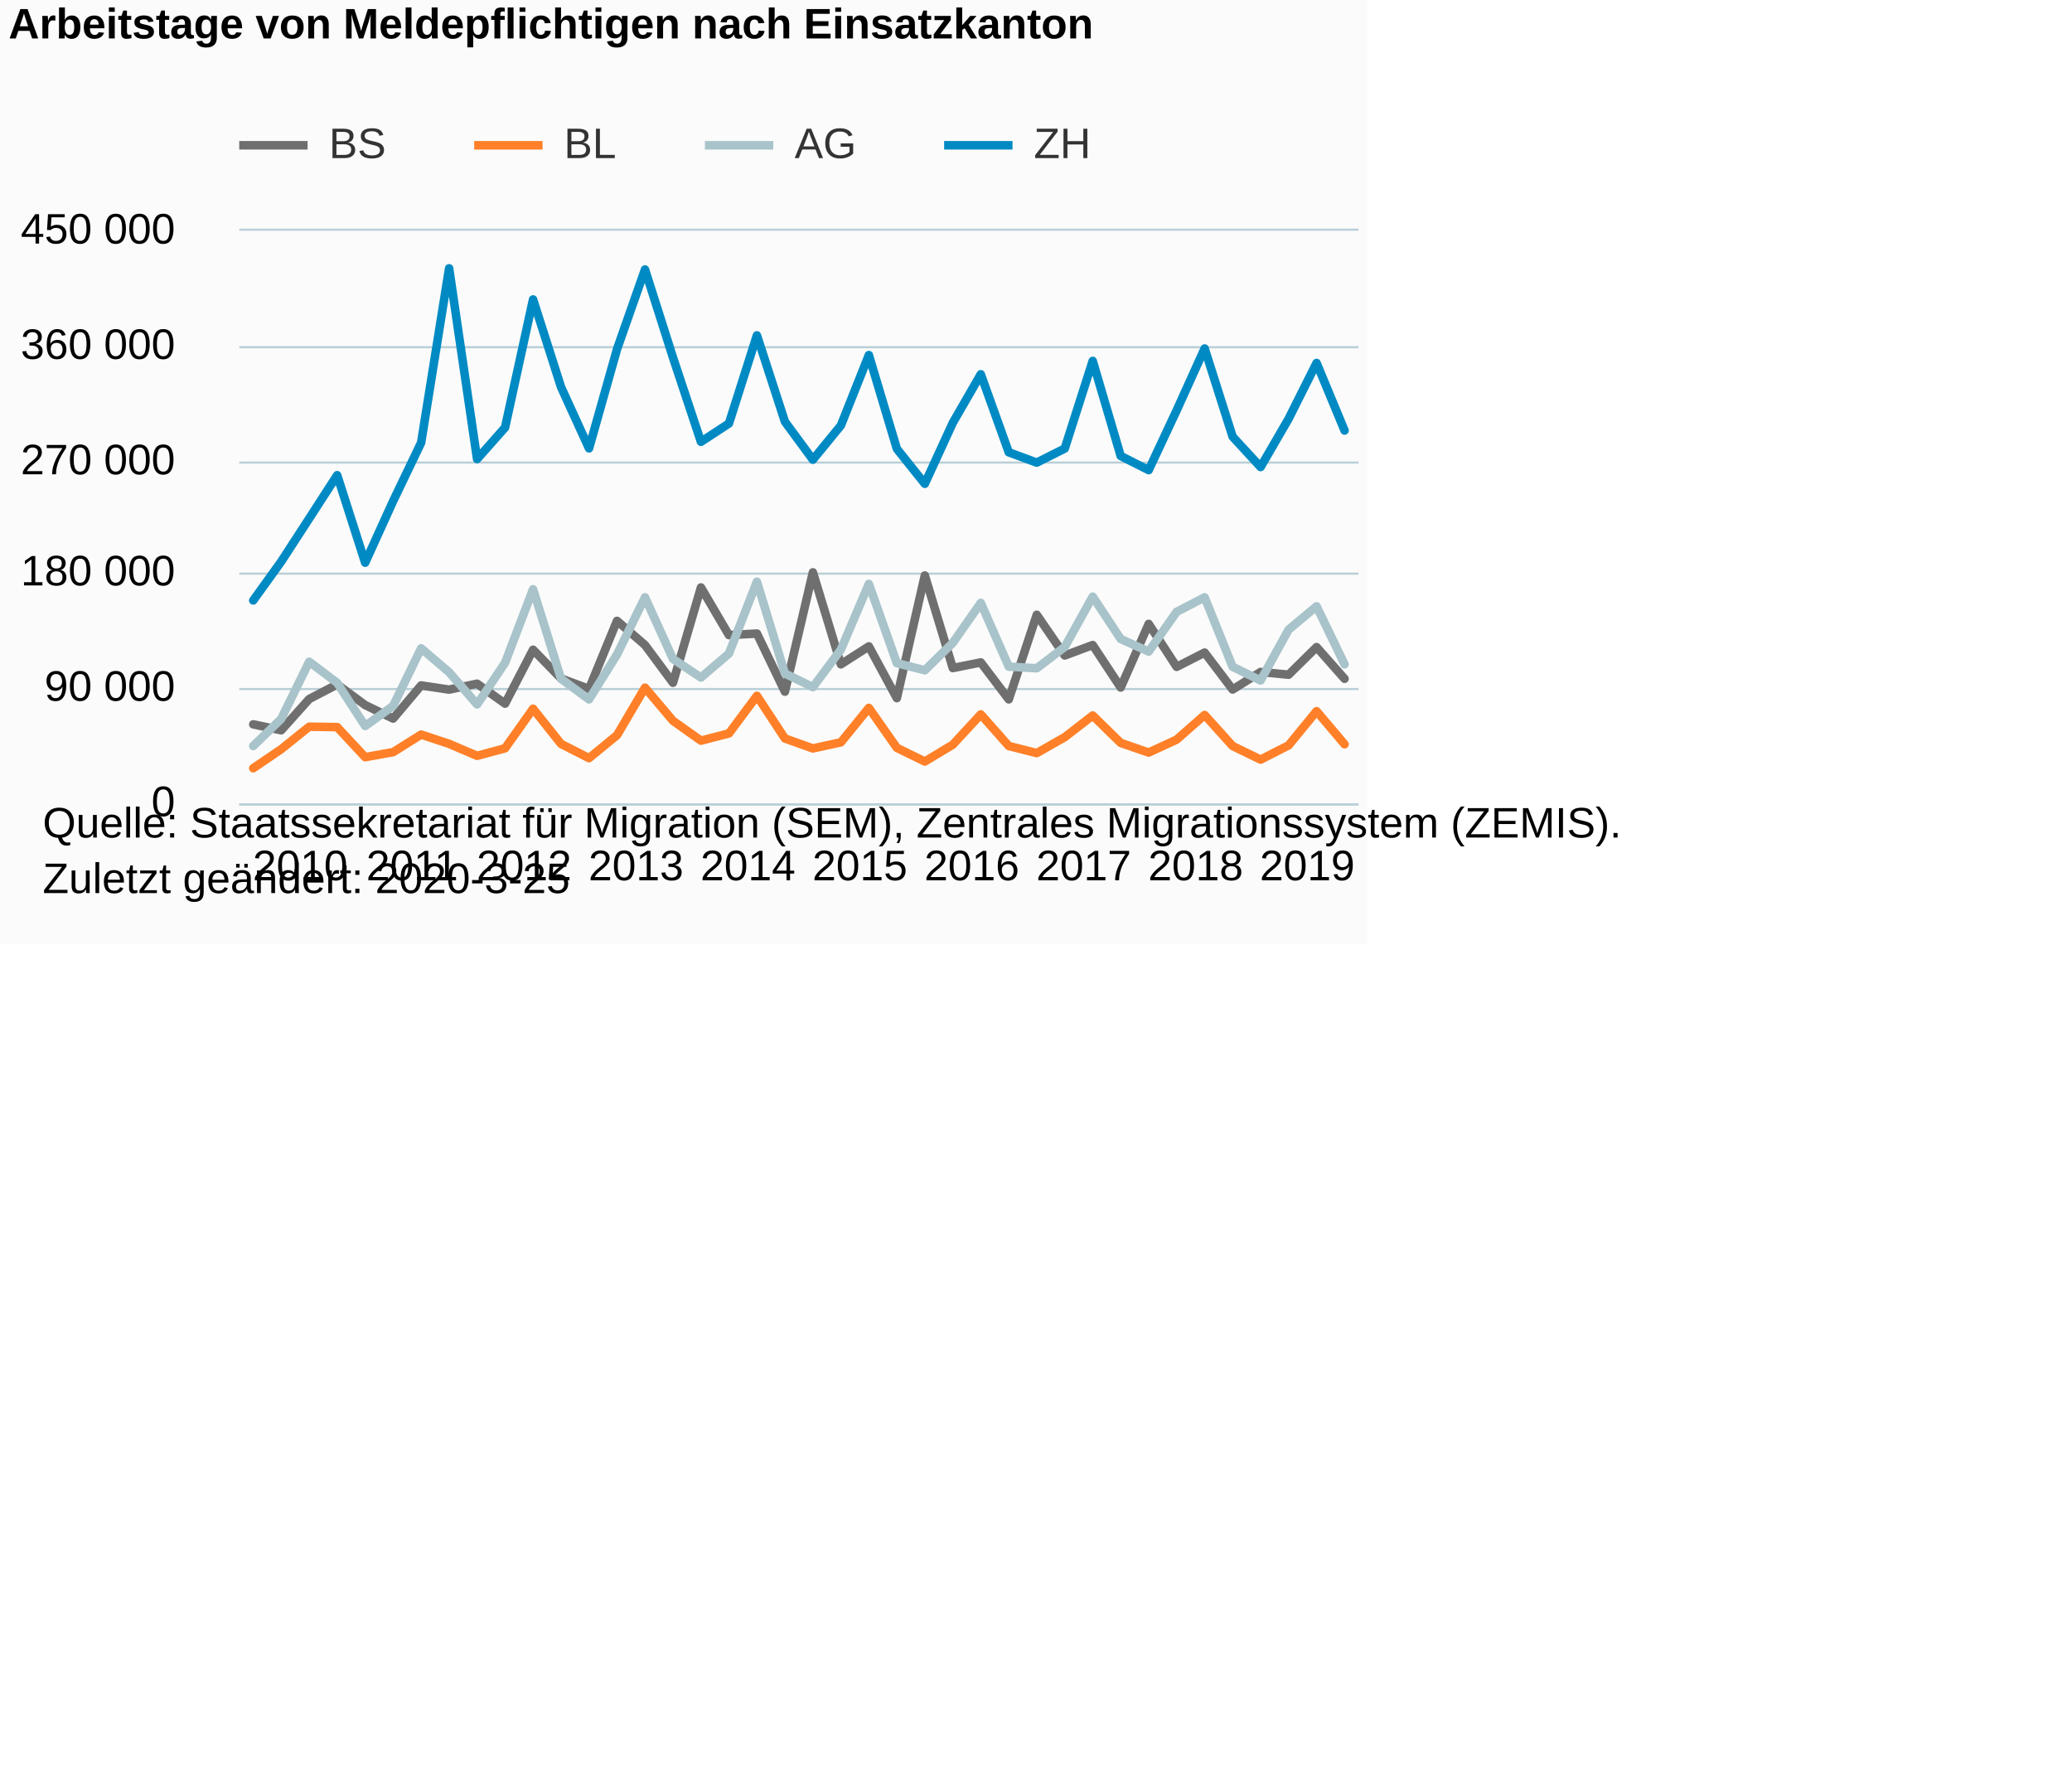
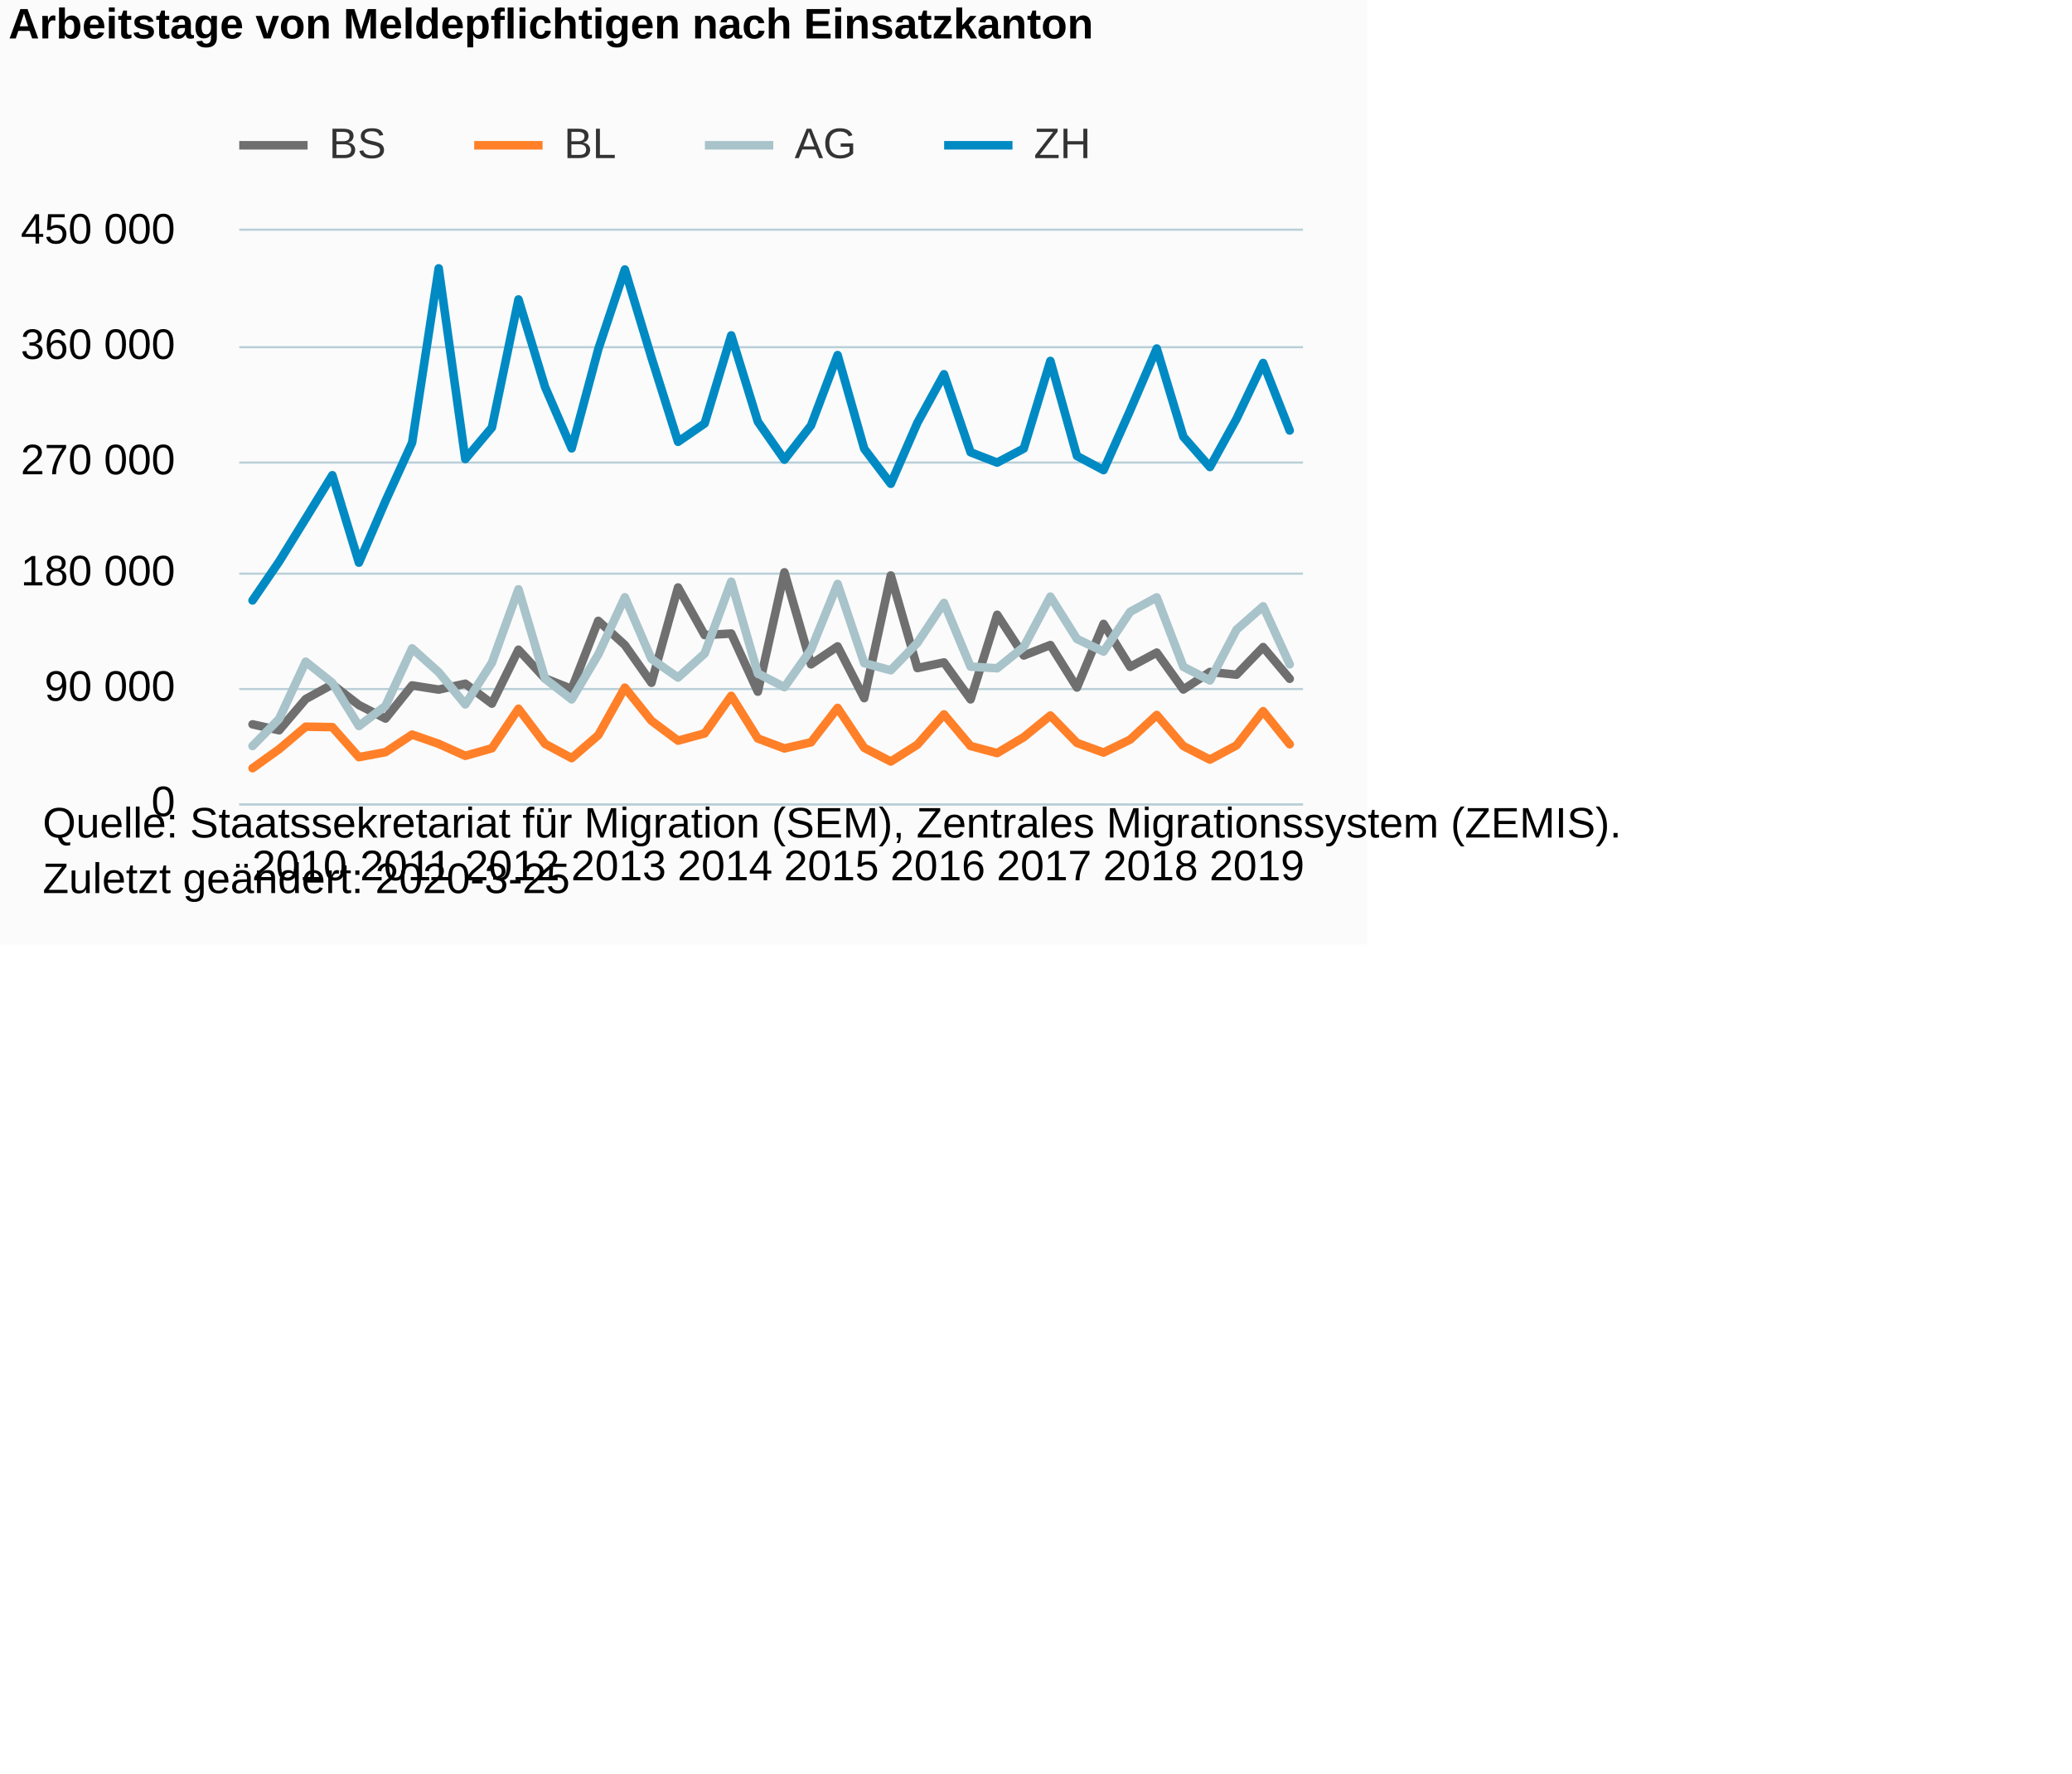
<svg xmlns="http://www.w3.org/2000/svg" version="1.1" class="highcharts-root" style="font-family:Arial;font-size:12px;" viewBox="0 0 485 415">
  <defs>
-     <clipPath id="highcharts-acv0vji-6">
-       <rect x="0" y="0" width="262" height="134" fill="none" />
+     <clipPath id="highcharts-9szdkq7-6">
+       <rect x="0" y="0" width="249" height="134" fill="none" />
    </clipPath>
-     <clipPath id="highcharts-acv0vji-7">
-       <rect x="0" y="0" width="262" height="134" fill="none" />
+     <clipPath id="highcharts-9szdkq7-7">
+       <rect x="0" y="0" width="249" height="134" fill="none" />
    </clipPath>
  </defs>
  <rect fill="#fbfbfb" class="highcharts-background" x="0" y="0" width="320" height="221" rx="0" ry="0" />
-   <rect fill="none" class="highcharts-plot-background" x="56" y="54" width="262" height="134" />
+   <rect fill="none" class="highcharts-plot-background" x="56" y="54" width="249" height="134" />
  <g class="highcharts-pane-group" data-z-index="0" />
  <g class="highcharts-grid highcharts-xaxis-grid " data-z-index="1">
    <path fill="none" data-z-index="1" class="highcharts-grid-line" d="M 58.5 54 L 58.5 188" opacity="1" />
-     <path fill="none" data-z-index="1" class="highcharts-grid-line" d="M 84.5 54 L 84.5 188" opacity="1" />
-     <path fill="none" data-z-index="1" class="highcharts-grid-line" d="M 111.5 54 L 111.5 188" opacity="1" />
-     <path fill="none" data-z-index="1" class="highcharts-grid-line" d="M 137.5 54 L 137.5 188" opacity="1" />
-     <path fill="none" data-z-index="1" class="highcharts-grid-line" d="M 163.5 54 L 163.5 188" opacity="1" />
-     <path fill="none" data-z-index="1" class="highcharts-grid-line" d="M 189.5 54 L 189.5 188" opacity="1" />
-     <path fill="none" data-z-index="1" class="highcharts-grid-line" d="M 215.5 54 L 215.5 188" opacity="1" />
-     <path fill="none" data-z-index="1" class="highcharts-grid-line" d="M 242.5 54 L 242.5 188" opacity="1" />
-     <path fill="none" data-z-index="1" class="highcharts-grid-line" d="M 268.5 54 L 268.5 188" opacity="1" />
-     <path fill="none" data-z-index="1" class="highcharts-grid-line" d="M 294.5 54 L 294.5 188" opacity="1" />
+     <path fill="none" data-z-index="1" class="highcharts-grid-line" d="M 83.5 54 L 83.5 188" opacity="1" />
+     <path fill="none" data-z-index="1" class="highcharts-grid-line" d="M 108.5 54 L 108.5 188" opacity="1" />
+     <path fill="none" data-z-index="1" class="highcharts-grid-line" d="M 133.5 54 L 133.5 188" opacity="1" />
+     <path fill="none" data-z-index="1" class="highcharts-grid-line" d="M 158.5 54 L 158.5 188" opacity="1" />
+     <path fill="none" data-z-index="1" class="highcharts-grid-line" d="M 183.5 54 L 183.5 188" opacity="1" />
+     <path fill="none" data-z-index="1" class="highcharts-grid-line" d="M 208.5 54 L 208.5 188" opacity="1" />
+     <path fill="none" data-z-index="1" class="highcharts-grid-line" d="M 232.5 54 L 232.5 188" opacity="1" />
+     <path fill="none" data-z-index="1" class="highcharts-grid-line" d="M 257.5 54 L 257.5 188" opacity="1" />
+     <path fill="none" data-z-index="1" class="highcharts-grid-line" d="M 282.5 54 L 282.5 188" opacity="1" />
  </g>
  <g class="highcharts-grid highcharts-yaxis-grid " data-z-index="1">
-     <path fill="none" stroke="#B9CFD7" stroke-width="0.5" data-z-index="1" class="highcharts-grid-line" d="M 56 188.25 L 318 188.25" opacity="1" />
-     <path fill="none" stroke="#B9CFD7" stroke-width="0.5" data-z-index="1" class="highcharts-grid-line" d="M 56 161.25 L 318 161.25" opacity="1" />
-     <path fill="none" stroke="#B9CFD7" stroke-width="0.5" data-z-index="1" class="highcharts-grid-line" d="M 56 134.25 L 318 134.25" opacity="1" />
-     <path fill="none" stroke="#B9CFD7" stroke-width="0.5" data-z-index="1" class="highcharts-grid-line" d="M 56 108.25 L 318 108.25" opacity="1" />
-     <path fill="none" stroke="#B9CFD7" stroke-width="0.5" data-z-index="1" class="highcharts-grid-line" d="M 56 81.25 L 318 81.25" opacity="1" />
-     <path fill="none" stroke="#B9CFD7" stroke-width="0.5" data-z-index="1" class="highcharts-grid-line" d="M 56 53.75 L 318 53.75" opacity="1" />
+     <path fill="none" stroke="#B9CFD7" stroke-width="0.5" data-z-index="1" class="highcharts-grid-line" d="M 56 188.25 L 305 188.25" opacity="1" />
+     <path fill="none" stroke="#B9CFD7" stroke-width="0.5" data-z-index="1" class="highcharts-grid-line" d="M 56 161.25 L 305 161.25" opacity="1" />
+     <path fill="none" stroke="#B9CFD7" stroke-width="0.5" data-z-index="1" class="highcharts-grid-line" d="M 56 134.25 L 305 134.25" opacity="1" />
+     <path fill="none" stroke="#B9CFD7" stroke-width="0.5" data-z-index="1" class="highcharts-grid-line" d="M 56 108.25 L 305 108.25" opacity="1" />
+     <path fill="none" stroke="#B9CFD7" stroke-width="0.5" data-z-index="1" class="highcharts-grid-line" d="M 56 81.25 L 305 81.25" opacity="1" />
+     <path fill="none" stroke="#B9CFD7" stroke-width="0.5" data-z-index="1" class="highcharts-grid-line" d="M 56 53.75 L 305 53.75" opacity="1" />
  </g>
-   <rect fill="none" class="highcharts-plot-border" data-z-index="1" x="56" y="54" width="262" height="134" />
+   <rect fill="none" class="highcharts-plot-border" data-z-index="1" x="56" y="54" width="249" height="134" />
  <g class="highcharts-axis highcharts-xaxis " data-z-index="2">
-     <path fill="none" class="highcharts-axis-line" stroke="#B9CFD7" stroke-width="0.5" data-z-index="7" d="M 56 188.25 L 318 188.25" />
+     <path fill="none" class="highcharts-axis-line" stroke="#B9CFD7" stroke-width="0.5" data-z-index="7" d="M 56 188.25 L 305 188.25" />
  </g>
  <g class="highcharts-axis highcharts-yaxis " data-z-index="2">
    <path fill="none" class="highcharts-axis-line" data-z-index="7" d="M 56 54 L 56 188" />
  </g>
  <g class="highcharts-series-group" data-z-index="3">
-     <g data-z-index="0.1" class="highcharts-series highcharts-series-0 highcharts-line-series " transform="translate(56,54) scale(1 1)" clip-path="url(#highcharts-acv0vji-7)">
-       <path fill="none" d="M 3.275 115.513 L 9.825 116.902 L 16.375 109.591 L 22.925 106.183 L 29.475 111.001 L 36.025 114.164 L 42.575 106.408 L 49.125 107.385 L 55.675 106.004 L 62.225 110.668 L 68.775 98.051 L 75.325 104.779 L 81.875 107.225 L 88.425 91.294 L 94.975 96.95 L 101.525 105.785 L 108.075 83.48 L 114.625 94.632 L 121.175 94.265 L 127.725 107.863 L 134.275 79.94 L 140.825 101.471 L 147.375 97.266 L 153.925 109.382 L 160.475 80.675 L 167.025 102.339 L 173.575 101.023 L 180.125 109.67 L 186.675 89.872 L 193.225 99.401 L 199.775 96.957 L 206.325 106.895 L 212.875 92.01 L 219.425 102.061 L 225.975 98.723 L 232.525 107.362 L 239.075 103.257 L 245.625 103.897 L 252.175 97.437 L 258.725 104.849" class="highcharts-graph" data-z-index="1" stroke="#6F6F6F" stroke-width="2" stroke-linejoin="round" stroke-linecap="round" />
+     <g data-z-index="0.1" class="highcharts-series highcharts-series-0 highcharts-line-series " transform="translate(56,54) scale(1 1)" clip-path="url(#highcharts-9szdkq7-7)">
+       <path fill="none" d="M 3.112 115.513 L 9.338 116.902 L 15.562 109.591 L 21.788 106.183 L 28.012 111.001 L 34.237 114.164 L 40.462 106.408 L 46.688 107.385 L 52.913 106.004 L 59.138 110.668 L 65.362 98.051 L 71.588 104.779 L 77.812 107.225 L 84.037 91.294 L 90.263 96.95 L 96.487 105.785 L 102.713 83.48 L 108.938 94.632 L 115.162 94.265 L 121.388 107.863 L 127.612 79.94 L 133.838 101.471 L 140.062 97.266 L 146.287 109.382 L 152.512 80.675 L 158.738 102.339 L 164.963 101.023 L 171.188 109.67 L 177.412 89.872 L 183.637 99.401 L 189.863 96.957 L 196.088 106.895 L 202.312 92.01 L 208.537 102.061 L 214.762 98.723 L 220.988 107.362 L 227.213 103.257 L 233.438 103.897 L 239.662 97.437 L 245.887 104.849" class="highcharts-graph" data-z-index="1" stroke="#6F6F6F" stroke-width="2" stroke-linejoin="round" stroke-linecap="round" />
    </g>
    <g data-z-index="0.1" class="highcharts-markers highcharts-series-0 highcharts-line-series " transform="translate(56,54) scale(1 1)" clip-path="none" />
-     <g data-z-index="0.1" class="highcharts-series highcharts-series-1 highcharts-line-series " transform="translate(56,54) scale(1 1)" clip-path="url(#highcharts-acv0vji-7)">
-       <path fill="none" d="M 3.275 125.783 L 9.825 121.324 L 16.375 116.065 L 22.925 116.165 L 29.475 123.194 L 36.025 122.021 L 42.575 117.908 L 49.125 120.075 L 55.675 122.879 L 62.225 121.116 L 68.775 111.861 L 75.325 120.09 L 81.875 123.424 L 88.425 118.056 L 94.975 106.928 L 101.525 114.682 L 108.075 119.33 L 114.625 117.637 L 121.175 108.84 L 127.725 118.821 L 134.275 121.15 L 140.825 119.722 L 147.375 111.665 L 153.925 121.006 L 160.475 124.214 L 167.025 120.272 L 173.575 113.18 L 180.125 120.582 L 186.675 122.238 L 193.225 118.519 L 199.775 113.446 L 206.325 119.857 L 212.875 122.116 L 219.425 119.088 L 225.975 113.323 L 232.525 120.584 L 239.075 123.768 L 245.625 120.431 L 252.175 112.434 L 258.725 120.174" class="highcharts-graph" data-z-index="1" stroke="#FF8028" stroke-width="2" stroke-linejoin="round" stroke-linecap="round" />
+     <g data-z-index="0.1" class="highcharts-series highcharts-series-1 highcharts-line-series " transform="translate(56,54) scale(1 1)" clip-path="url(#highcharts-9szdkq7-7)">
+       <path fill="none" d="M 3.112 125.783 L 9.338 121.324 L 15.562 116.065 L 21.788 116.165 L 28.012 123.194 L 34.237 122.021 L 40.462 117.908 L 46.688 120.075 L 52.913 122.879 L 59.138 121.116 L 65.362 111.861 L 71.588 120.09 L 77.812 123.424 L 84.037 118.056 L 90.263 106.928 L 96.487 114.682 L 102.713 119.33 L 108.938 117.637 L 115.162 108.84 L 121.388 118.821 L 127.612 121.15 L 133.838 119.722 L 140.062 111.665 L 146.287 121.006 L 152.512 124.214 L 158.738 120.272 L 164.963 113.18 L 171.188 120.582 L 177.412 122.238 L 183.637 118.519 L 189.863 113.446 L 196.088 119.857 L 202.312 122.116 L 208.537 119.088 L 214.762 113.323 L 220.988 120.584 L 227.213 123.768 L 233.438 120.431 L 239.662 112.434 L 245.887 120.174" class="highcharts-graph" data-z-index="1" stroke="#FF8028" stroke-width="2" stroke-linejoin="round" stroke-linecap="round" />
    </g>
    <g data-z-index="0.1" class="highcharts-markers highcharts-series-1 highcharts-line-series " transform="translate(56,54) scale(1 1)" clip-path="none" />
-     <g data-z-index="0.1" class="highcharts-series highcharts-series-2 highcharts-line-series " transform="translate(56,54) scale(1 1)" clip-path="url(#highcharts-acv0vji-7)">
-       <path fill="none" d="M 3.275 120.587 L 9.825 114.238 L 16.375 100.854 L 22.925 105.806 L 29.475 115.903 L 36.025 111.199 L 42.575 97.731 L 49.125 103.314 L 55.675 110.85 L 62.225 101.104 L 68.775 83.906 L 75.325 104.843 L 81.875 109.678 L 88.425 99.173 L 94.975 85.785 L 101.525 100.204 L 108.075 104.563 L 114.625 98.945 L 121.175 82.126 L 127.725 103.612 L 134.275 106.81 L 140.825 98.024 L 147.375 82.651 L 153.925 101.186 L 160.475 102.862 L 167.025 96.442 L 173.575 87.092 L 180.125 102.009 L 186.675 102.391 L 193.225 97.402 L 199.775 85.623 L 206.325 95.538 L 212.875 98.483 L 219.425 89.184 L 225.975 85.797 L 232.525 102.045 L 239.075 105.243 L 245.625 93.36 L 252.175 87.89 L 258.725 101.473" class="highcharts-graph" data-z-index="1" stroke="#A8C3CA" stroke-width="2" stroke-linejoin="round" stroke-linecap="round" />
+     <g data-z-index="0.1" class="highcharts-series highcharts-series-2 highcharts-line-series " transform="translate(56,54) scale(1 1)" clip-path="url(#highcharts-9szdkq7-7)">
+       <path fill="none" d="M 3.112 120.587 L 9.338 114.238 L 15.562 100.854 L 21.788 105.806 L 28.012 115.903 L 34.237 111.199 L 40.462 97.731 L 46.688 103.314 L 52.913 110.85 L 59.138 101.104 L 65.362 83.906 L 71.588 104.843 L 77.812 109.678 L 84.037 99.173 L 90.263 85.785 L 96.487 100.204 L 102.713 104.563 L 108.938 98.945 L 115.162 82.126 L 121.388 103.612 L 127.612 106.81 L 133.838 98.024 L 140.062 82.651 L 146.287 101.186 L 152.512 102.862 L 158.738 96.442 L 164.963 87.092 L 171.188 102.009 L 177.412 102.391 L 183.637 97.402 L 189.863 85.623 L 196.088 95.538 L 202.312 98.483 L 208.537 89.184 L 214.762 85.797 L 220.988 102.045 L 227.213 105.243 L 233.438 93.36 L 239.662 87.89 L 245.887 101.473" class="highcharts-graph" data-z-index="1" stroke="#A8C3CA" stroke-width="2" stroke-linejoin="round" stroke-linecap="round" />
    </g>
    <g data-z-index="0.1" class="highcharts-markers highcharts-series-2 highcharts-line-series " transform="translate(56,54) scale(1 1)" clip-path="none" />
-     <g data-z-index="0.1" class="highcharts-series highcharts-series-3 highcharts-line-series " transform="translate(56,54) scale(1 1)" clip-path="url(#highcharts-acv0vji-7)">
-       <path fill="none" d="M 3.275 86.513 L 9.825 77.419 L 16.375 67.334 L 22.925 57.209 L 29.475 77.679 L 36.025 63.259 L 42.575 49.604 L 49.125 8.801 L 55.675 53.434 L 62.225 46.047 L 68.775 16.079 L 75.325 36.589 L 81.875 50.927 L 88.425 27.734 L 94.975 9.073 L 101.525 29.664 L 108.075 49.392 L 114.625 45.105 L 121.175 24.488 L 127.725 44.673 L 134.275 53.577 L 140.825 45.578 L 147.375 29.097 L 153.925 51.014 L 160.475 59.217 L 167.025 44.947 L 173.575 33.588 L 180.125 51.844 L 186.675 54.26 L 193.225 50.971 L 199.775 30.466 L 206.325 52.71 L 212.875 56.018 L 219.425 42.033 L 225.975 27.559 L 232.525 48.197 L 239.075 55.296 L 245.625 44.008 L 252.175 30.944 L 258.725 46.747" class="highcharts-graph" data-z-index="1" stroke="#008AC3" stroke-width="2" stroke-linejoin="round" stroke-linecap="round" />
+     <g data-z-index="0.1" class="highcharts-series highcharts-series-3 highcharts-line-series " transform="translate(56,54) scale(1 1)" clip-path="url(#highcharts-9szdkq7-7)">
+       <path fill="none" d="M 3.112 86.513 L 9.338 77.419 L 15.562 67.334 L 21.788 57.209 L 28.012 77.679 L 34.237 63.259 L 40.462 49.604 L 46.688 8.801 L 52.913 53.434 L 59.138 46.047 L 65.362 16.079 L 71.588 36.589 L 77.812 50.927 L 84.037 27.734 L 90.263 9.073 L 96.487 29.664 L 102.713 49.392 L 108.938 45.105 L 115.162 24.488 L 121.388 44.673 L 127.612 53.577 L 133.838 45.578 L 140.062 29.097 L 146.287 51.014 L 152.512 59.217 L 158.738 44.947 L 164.963 33.588 L 171.188 51.844 L 177.412 54.26 L 183.637 50.971 L 189.863 30.466 L 196.088 52.71 L 202.312 56.018 L 208.537 42.033 L 214.762 27.559 L 220.988 48.197 L 227.213 55.296 L 233.438 44.008 L 239.662 30.944 L 245.887 46.747" class="highcharts-graph" data-z-index="1" stroke="#008AC3" stroke-width="2" stroke-linejoin="round" stroke-linecap="round" />
    </g>
    <g data-z-index="0.1" class="highcharts-markers highcharts-series-3 highcharts-line-series " transform="translate(56,54) scale(1 1)" clip-path="none" />
  </g>
  <text x="2" text-anchor="start" class="highcharts-title" data-z-index="4" style="color:#000000;font-size:10px;font-weight:bold;fill:#000000;" y="9">
    <tspan>Arbeitstage von Meldepflichtigen nach Einsatzkanton</tspan>
  </text>
  <text x="2" text-anchor="start" class="highcharts-subtitle" data-z-index="4" style="color:#000000;font-size:10px;font-weight:normal;font-family:Arial;fill:#000000;" y="26" />
  <g class="highcharts-legend" data-z-index="7" transform="translate(56,29)">
    <rect fill="none" class="highcharts-legend-box" rx="0" ry="0" x="0" y="0" width="199" height="13" visibility="visible" />
    <g data-z-index="1">
      <g>
        <g class="highcharts-legend-item highcharts-line-series highcharts-color-undefined highcharts-series-0" data-z-index="1" transform="translate(0,-5)">
          <path fill="none" d="M 0 10 L 16 10" class="highcharts-graph" stroke="#6F6F6F" stroke-width="2" />
          <text x="21" style="color:#333333;font-size:10px;font-weight:normal;cursor:pointer;fill:#333333;" text-anchor="start" data-z-index="2" y="13">
            <tspan>BS</tspan>
          </text>
        </g>
        <g class="highcharts-legend-item highcharts-line-series highcharts-color-undefined highcharts-series-1" data-z-index="1" transform="translate(55,-5)">
          <path fill="none" d="M 0 10 L 16 10" class="highcharts-graph" stroke="#FF8028" stroke-width="2" />
          <text x="21" y="13" style="color:#333333;font-size:10px;font-weight:normal;cursor:pointer;fill:#333333;" text-anchor="start" data-z-index="2">
            <tspan>BL</tspan>
          </text>
        </g>
        <g class="highcharts-legend-item highcharts-line-series highcharts-color-undefined highcharts-series-2" data-z-index="1" transform="translate(109,-5)">
          <path fill="none" d="M 0 10 L 16 10" class="highcharts-graph" stroke="#A8C3CA" stroke-width="2" />
          <text x="21" y="13" style="color:#333333;font-size:10px;font-weight:normal;cursor:pointer;fill:#333333;" text-anchor="start" data-z-index="2">
            <tspan>AG</tspan>
          </text>
        </g>
        <g class="highcharts-legend-item highcharts-line-series highcharts-color-undefined highcharts-series-3" data-z-index="1" transform="translate(165,-5)">
          <path fill="none" d="M 0 10 L 16 10" class="highcharts-graph" stroke="#008AC3" stroke-width="2" />
          <text x="21" y="13" style="color:#333333;font-size:10px;font-weight:normal;cursor:pointer;fill:#333333;" text-anchor="start" data-z-index="2">
            <tspan>ZH</tspan>
          </text>
        </g>
      </g>
    </g>
  </g>
  <g class="highcharts-axis-labels highcharts-xaxis-labels " data-z-index="7">
-     <text x="70.275" style="color:#000000;cursor:default;font-size:10px;white-space:nowrap;fill:#000000;" text-anchor="middle" transform="translate(0,0)" y="206" opacity="1">2010</text>
-     <text x="96.475" style="color:#000000;cursor:default;font-size:10px;white-space:nowrap;fill:#000000;" text-anchor="middle" transform="translate(0,0)" y="206" opacity="1">2011</text>
-     <text x="122.675" style="color:#000000;cursor:default;font-size:10px;white-space:nowrap;fill:#000000;" text-anchor="middle" transform="translate(0,0)" y="206" opacity="1">2012</text>
-     <text x="148.875" style="color:#000000;cursor:default;font-size:10px;white-space:nowrap;fill:#000000;" text-anchor="middle" transform="translate(0,0)" y="206" opacity="1">2013</text>
-     <text x="175.075" style="color:#000000;cursor:default;font-size:10px;white-space:nowrap;fill:#000000;" text-anchor="middle" transform="translate(0,0)" y="206" opacity="1">2014</text>
-     <text x="201.275" style="color:#000000;cursor:default;font-size:10px;white-space:nowrap;fill:#000000;" text-anchor="middle" transform="translate(0,0)" y="206" opacity="1">2015</text>
-     <text x="227.475" style="color:#000000;cursor:default;font-size:10px;white-space:nowrap;fill:#000000;" text-anchor="middle" transform="translate(0,0)" y="206" opacity="1">2016</text>
-     <text x="253.675" style="color:#000000;cursor:default;font-size:10px;white-space:nowrap;fill:#000000;" text-anchor="middle" transform="translate(0,0)" y="206" opacity="1">2017</text>
-     <text x="279.875" style="color:#000000;cursor:default;font-size:10px;white-space:nowrap;fill:#000000;" text-anchor="middle" transform="translate(0,0)" y="206" opacity="1">2018</text>
-     <text x="306" style="color:#000000;cursor:default;font-size:10px;white-space:nowrap;fill:#000000;" text-anchor="middle" transform="translate(0,0)" y="206" opacity="1">2019</text>
+     <text x="70.112" style="color:#000000;cursor:default;font-size:10px;white-space:nowrap;fill:#000000;" text-anchor="middle" transform="translate(0,0)" y="206" opacity="1">2010</text>
+     <text x="95.013" style="color:#000000;cursor:default;font-size:10px;white-space:nowrap;fill:#000000;" text-anchor="middle" transform="translate(0,0)" y="206" opacity="1">2011</text>
+     <text x="119.912" style="color:#000000;cursor:default;font-size:10px;white-space:nowrap;fill:#000000;" text-anchor="middle" transform="translate(0,0)" y="206" opacity="1">2012</text>
+     <text x="144.812" style="color:#000000;cursor:default;font-size:10px;white-space:nowrap;fill:#000000;" text-anchor="middle" transform="translate(0,0)" y="206" opacity="1">2013</text>
+     <text x="169.713" style="color:#000000;cursor:default;font-size:10px;white-space:nowrap;fill:#000000;" text-anchor="middle" transform="translate(0,0)" y="206" opacity="1">2014</text>
+     <text x="194.613" style="color:#000000;cursor:default;font-size:10px;white-space:nowrap;fill:#000000;" text-anchor="middle" transform="translate(0,0)" y="206" opacity="1">2015</text>
+     <text x="219.512" style="color:#000000;cursor:default;font-size:10px;white-space:nowrap;fill:#000000;" text-anchor="middle" transform="translate(0,0)" y="206" opacity="1">2016</text>
+     <text x="244.412" style="color:#000000;cursor:default;font-size:10px;white-space:nowrap;fill:#000000;" text-anchor="middle" transform="translate(0,0)" y="206" opacity="1">2017</text>
+     <text x="269.312" style="color:#000000;cursor:default;font-size:10px;white-space:nowrap;fill:#000000;" text-anchor="middle" transform="translate(0,0)" y="206" opacity="1">2018</text>
+     <text x="294.212" style="color:#000000;cursor:default;font-size:10px;white-space:nowrap;fill:#000000;" text-anchor="middle" transform="translate(0,0)" y="206" opacity="1">2019</text>
  </g>
  <g class="highcharts-axis-labels highcharts-yaxis-labels " data-z-index="7">
-     <text x="41" style="color:#000000;cursor:default;font-size:10;fill:#000000;" text-anchor="end" transform="translate(0,0)" y="191" opacity="1">0</text>
-     <text x="41" style="color:#000000;cursor:default;font-size:10;fill:#000000;" text-anchor="end" transform="translate(0,0)" y="164" opacity="1">
+     <text x="41" style="color:#000000;cursor:default;font-size:10px;fill:#000000;" text-anchor="end" transform="translate(0,0)" y="191" opacity="1">0</text>
+     <text x="41" style="color:#000000;cursor:default;font-size:10px;fill:#000000;" text-anchor="end" transform="translate(0,0)" y="164" opacity="1">
      <tspan>90 000</tspan>
    </text>
-     <text x="41" style="color:#000000;cursor:default;font-size:10;fill:#000000;" text-anchor="end" transform="translate(0,0)" y="137" opacity="1">
+     <text x="41" style="color:#000000;cursor:default;font-size:10px;fill:#000000;" text-anchor="end" transform="translate(0,0)" y="137" opacity="1">
      <tspan>180 000</tspan>
    </text>
-     <text x="41" style="color:#000000;cursor:default;font-size:10;fill:#000000;" text-anchor="end" transform="translate(0,0)" y="111" opacity="1">
+     <text x="41" style="color:#000000;cursor:default;font-size:10px;fill:#000000;" text-anchor="end" transform="translate(0,0)" y="111" opacity="1">
      <tspan>270 000</tspan>
    </text>
-     <text x="41" style="color:#000000;cursor:default;font-size:10;fill:#000000;" text-anchor="end" transform="translate(0,0)" y="84" opacity="1">
+     <text x="41" style="color:#000000;cursor:default;font-size:10px;fill:#000000;" text-anchor="end" transform="translate(0,0)" y="84" opacity="1">
      <tspan>360 000</tspan>
    </text>
-     <text x="41" style="color:#000000;cursor:default;font-size:10;fill:#000000;" text-anchor="end" transform="translate(0,0)" y="57" opacity="1">
+     <text x="41" style="color:#000000;cursor:default;font-size:10px;fill:#000000;" text-anchor="end" transform="translate(0,0)" y="57" opacity="1">
      <tspan>450 000</tspan>
    </text>
  </g>
  <text x="10" class="highcharts-credits" text-anchor="start" data-z-index="8" style="cursor:default;color:#000000;font-size:10px;fill:#000000;" y="196">
    <tspan>Quelle: Staatssekretariat für Migration (SEM), Zentrales Migrationssystem (ZEMIS).</tspan>
    <tspan x="10" dy="13">Zuletzt geändert: 2020-3-25</tspan>
  </text>
</svg>
